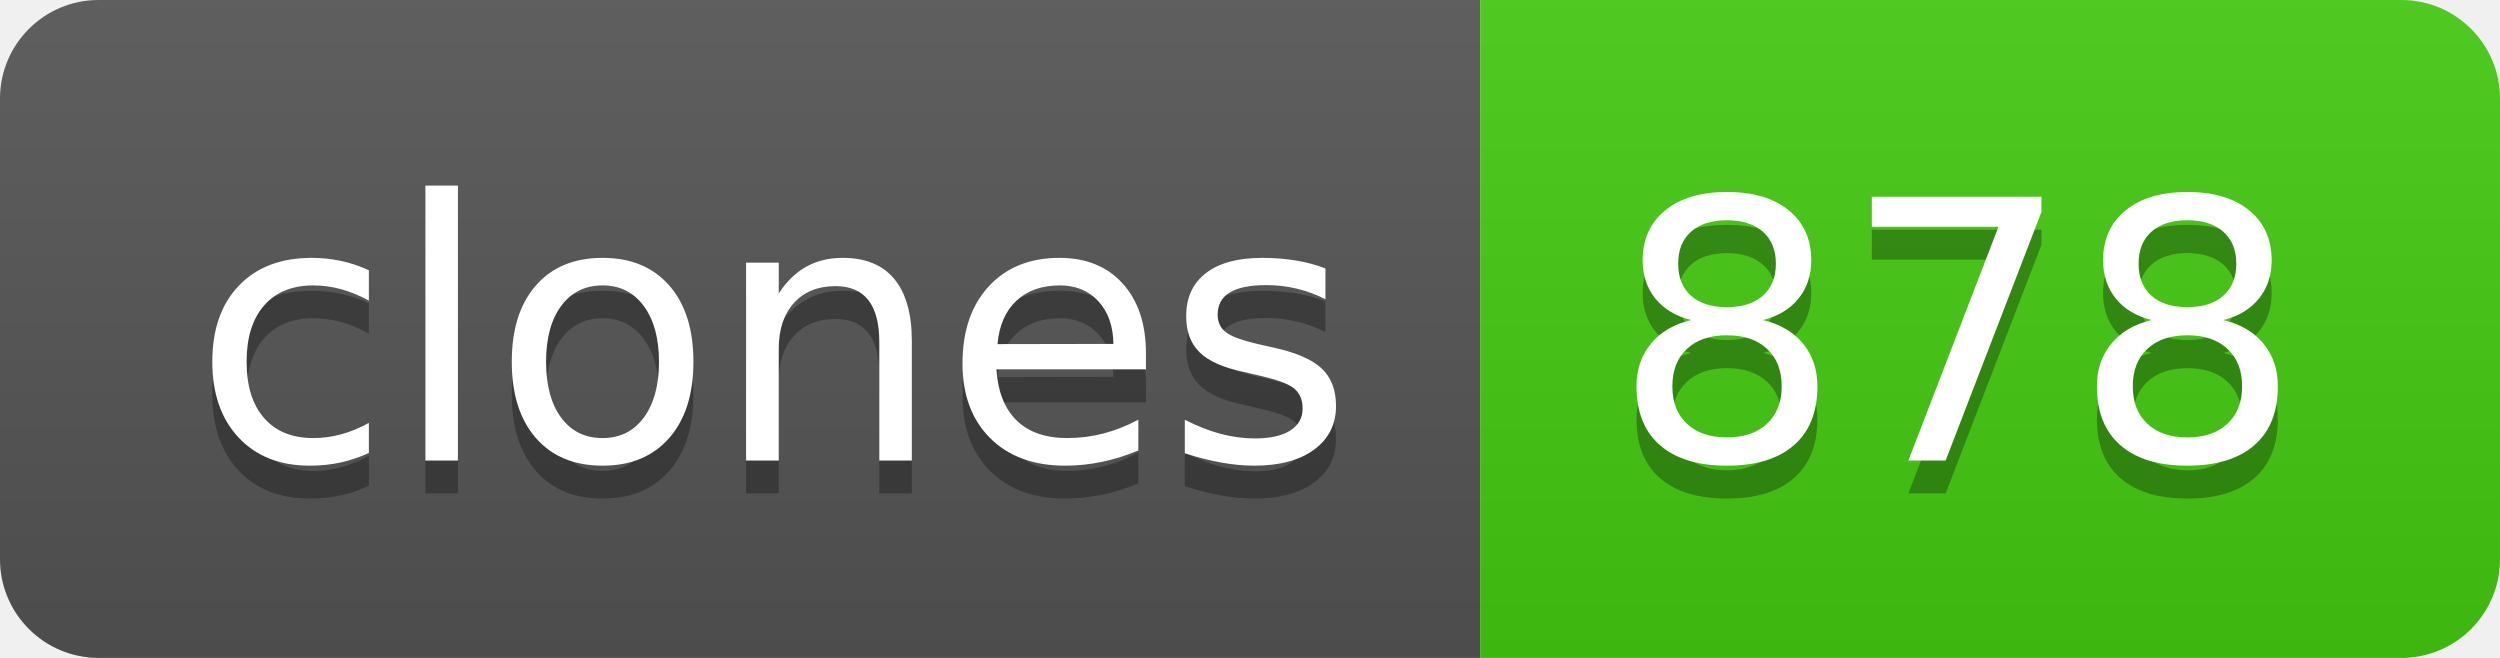
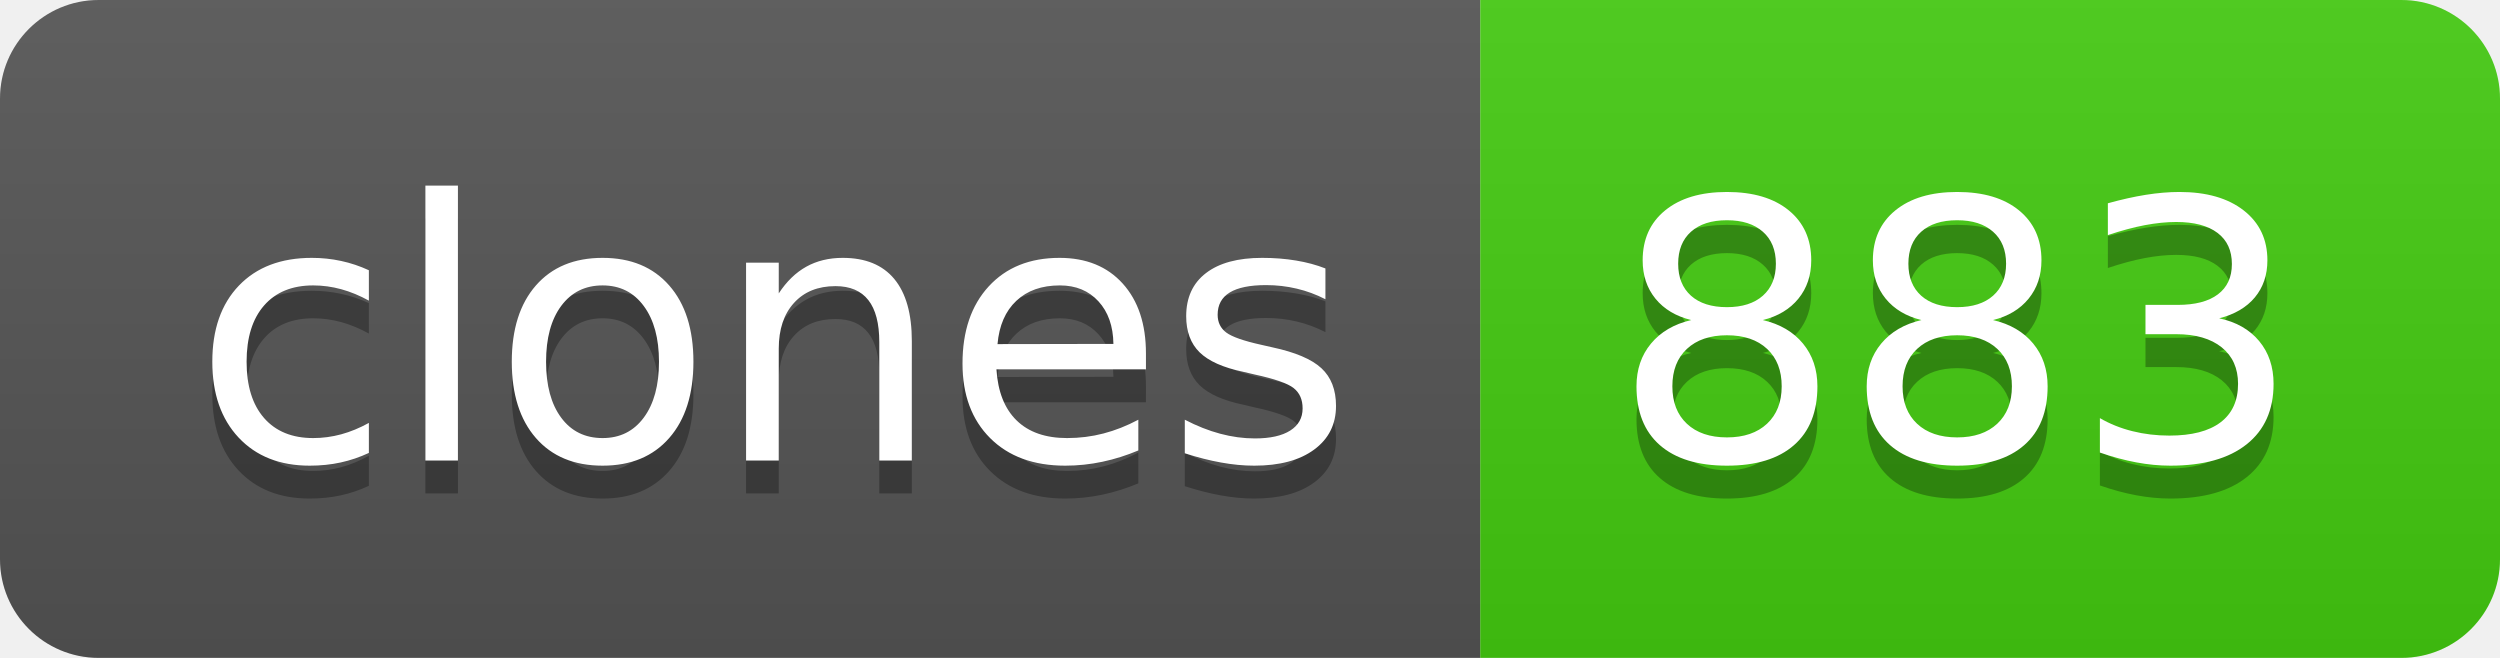
- <svg xmlns="http://www.w3.org/2000/svg" width="76" height="20" role="img" aria-label="clones: 878">
+ <svg xmlns="http://www.w3.org/2000/svg" width="76" height="20" role="img" aria-label="clones: 883">
  <linearGradient id="s" x2="0" y2="100%">
    <stop offset="0" stop-color="#bbb" stop-opacity=".1" />
    <stop offset="1" stop-opacity=".1" />
  </linearGradient>
  <clipPath id="r">
    <rect width="76" height="20" rx="3" fill="#fff" />
  </clipPath>
  <g clip-path="url(#r)">
    <rect width="45" height="20" fill="#555" />
    <rect x="45" width="31" height="20" fill="#4c1" />
    <rect width="76" height="20" fill="url(#s)" />
  </g>
  <g fill="#fff" text-anchor="middle" font-family="Verdana,Geneva,DejaVu Sans,sans-serif" text-rendering="geometricPrecision" font-size="110">
    <text aria-hidden="true" x="235" y="150" fill="#010101" fill-opacity=".3" transform="scale(.1)" textLength="350">clones</text>
    <text x="235" y="140" transform="scale(.1)" fill="#fff" textLength="350">clones</text>
-     <text aria-hidden="true" x="595" y="150" fill="#010101" fill-opacity=".3" transform="scale(.1)" textLength="210">878</text>
-     <text x="595" y="140" transform="scale(.1)" fill="#fff" textLength="210">878</text>
+     <text aria-hidden="true" x="595" y="150" fill="#010101" fill-opacity=".3" transform="scale(.1)" textLength="210">883</text>
+     <text x="595" y="140" transform="scale(.1)" fill="#fff" textLength="210">883</text>
  </g>
</svg>
